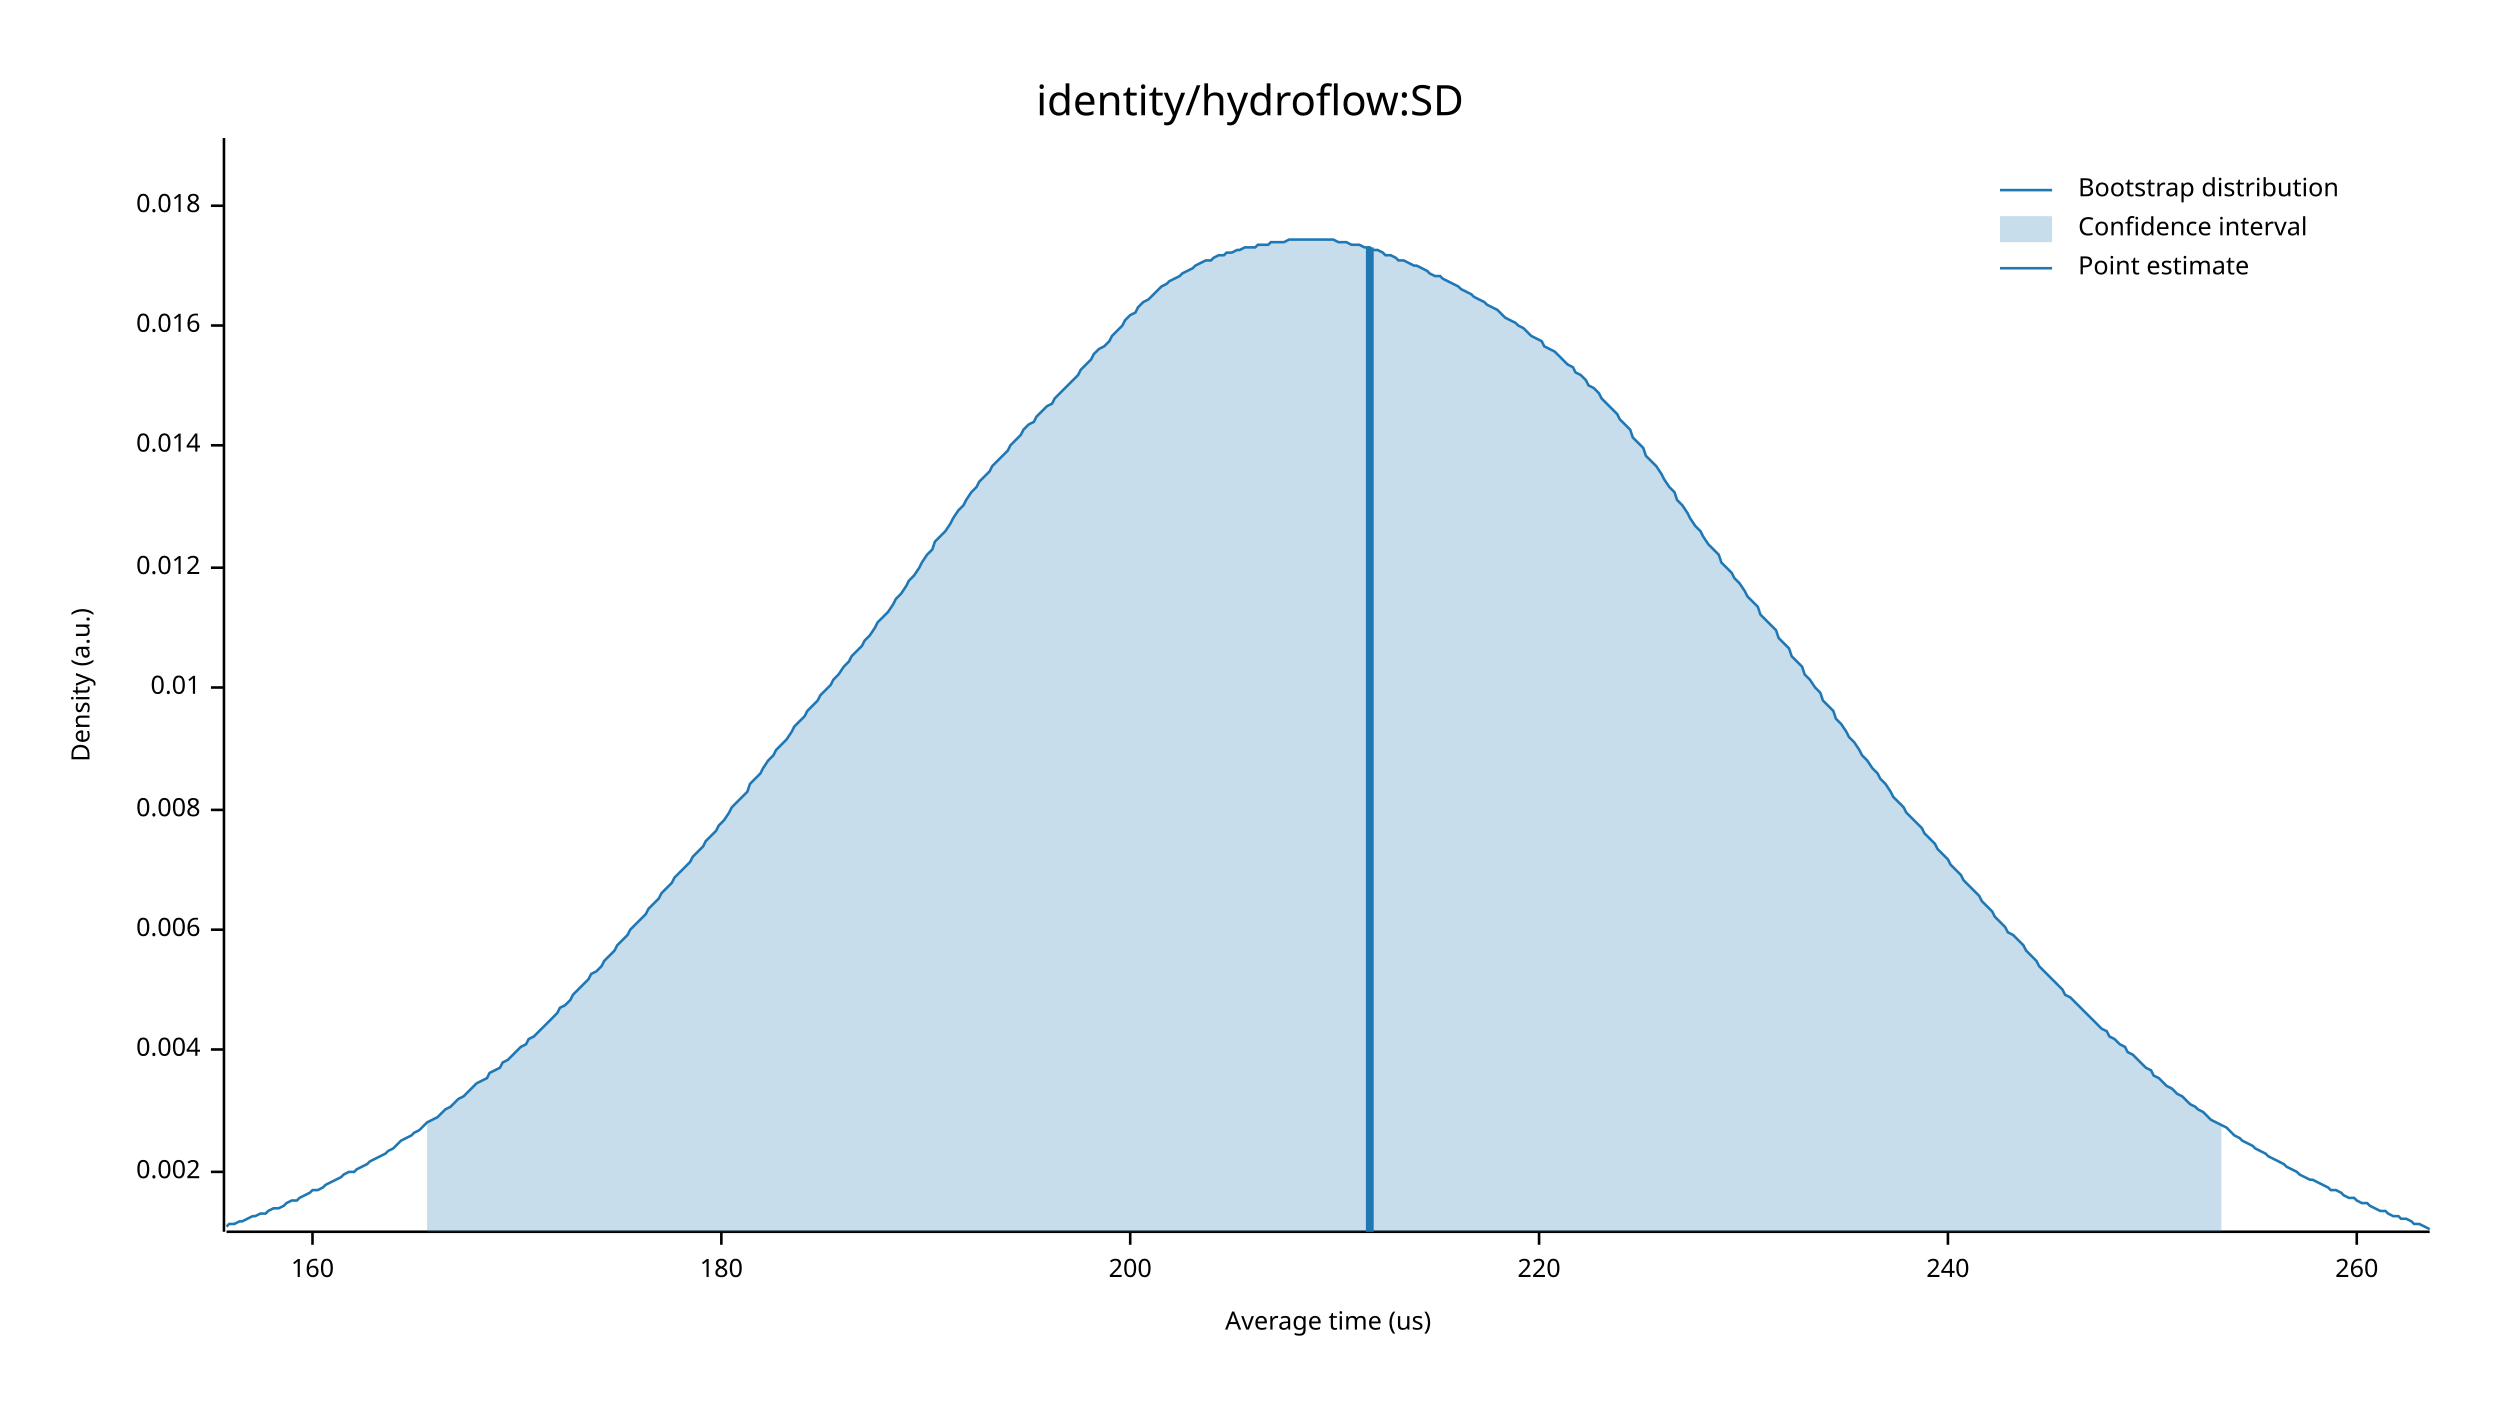
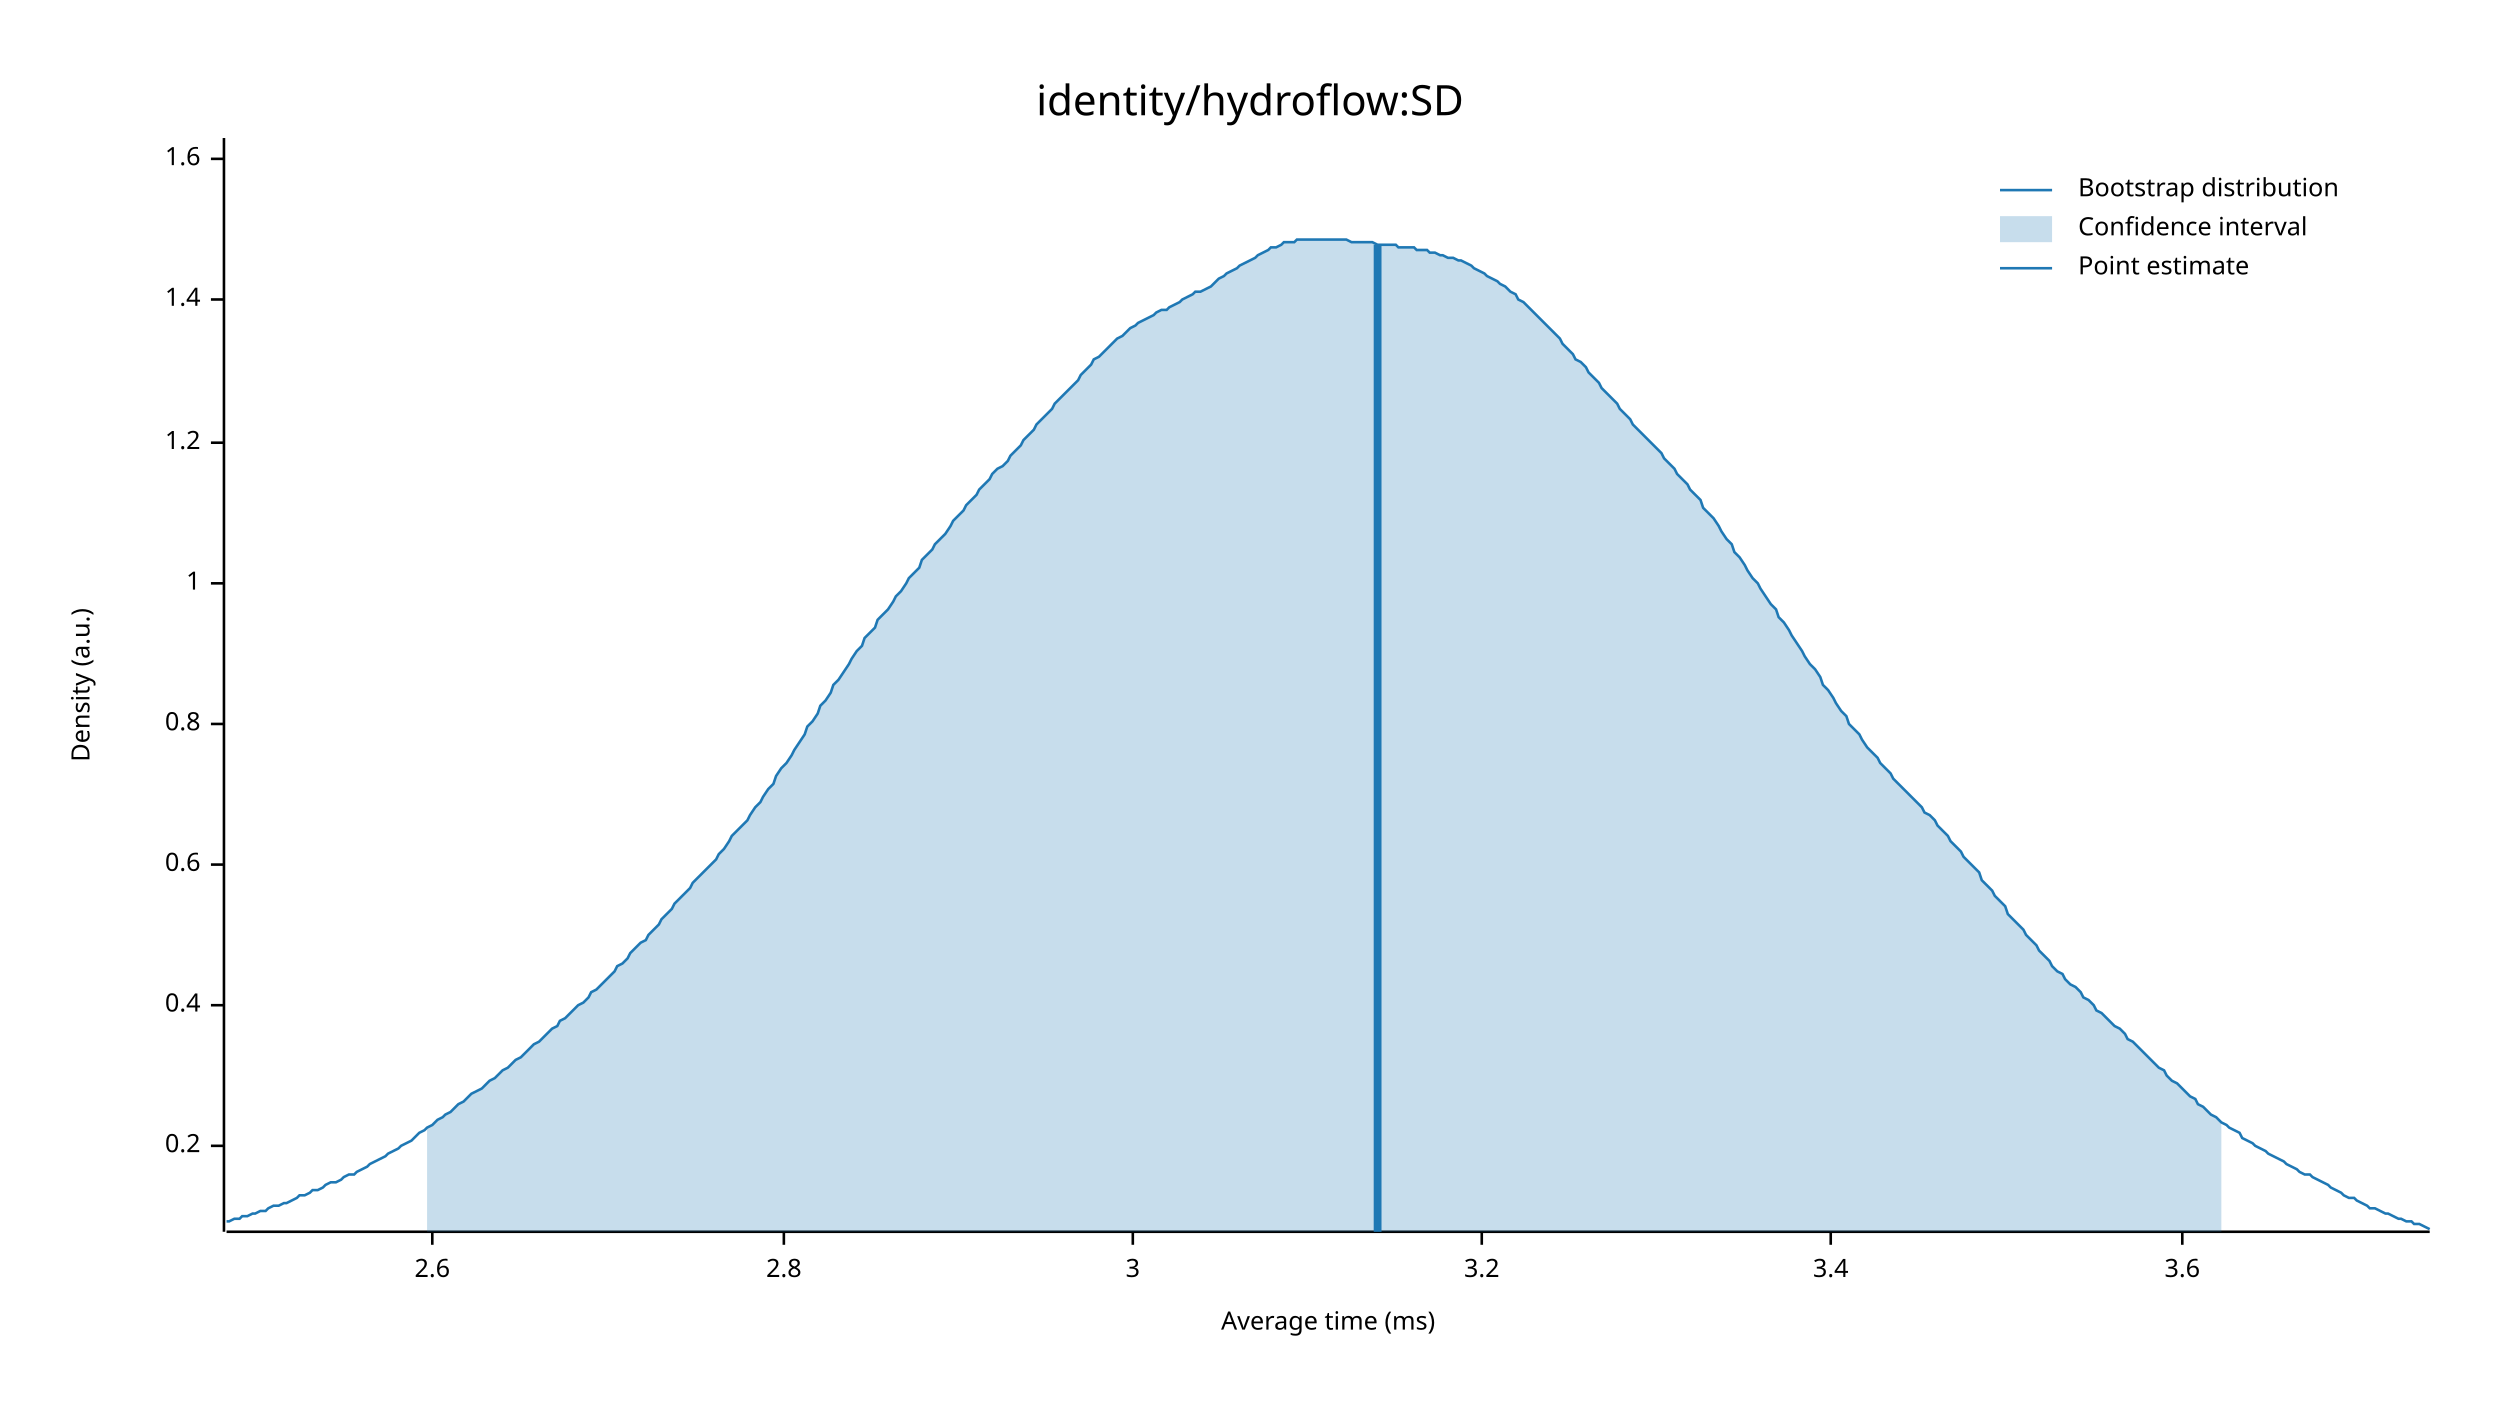
<svg xmlns="http://www.w3.org/2000/svg" width="960" height="540" viewBox="0 0 960 540">
  <text x="480" y="32" dy="0.76em" text-anchor="middle" font-family="sans-serif" font-size="16.129" opacity="1" fill="#000000">
identity/hydroflow:SD
</text>
  <text x="27" y="263" dy="0.76em" text-anchor="middle" font-family="sans-serif" font-size="9.677" opacity="1" fill="#000000" transform="rotate(270, 27, 263)">
Density (a.u.)
</text>
  <text x="510" y="513" dy="-0.5ex" text-anchor="middle" font-family="sans-serif" font-size="9.677" opacity="1" fill="#000000">
- Average time (us)
+ Average time (ms)
</text>
  <polyline fill="none" opacity="1" stroke="#000000" stroke-width="1" points="86,53 86,473 " />
-   <text x="77" y="450" dy="0.5ex" text-anchor="end" font-family="sans-serif" font-size="9.677" opacity="1" fill="#000000">
- 0.002
+   <text x="77" y="440" dy="0.5ex" text-anchor="end" font-family="sans-serif" font-size="9.677" opacity="1" fill="#000000">
+ 0.2
</text>
-   <polyline fill="none" opacity="1" stroke="#000000" stroke-width="1" points="81,450 86,450 " />
-   <text x="77" y="403" dy="0.5ex" text-anchor="end" font-family="sans-serif" font-size="9.677" opacity="1" fill="#000000">
- 0.004
+   <polyline fill="none" opacity="1" stroke="#000000" stroke-width="1" points="81,440 86,440 " />
+   <text x="77" y="386" dy="0.5ex" text-anchor="end" font-family="sans-serif" font-size="9.677" opacity="1" fill="#000000">
+ 0.4
</text>
-   <polyline fill="none" opacity="1" stroke="#000000" stroke-width="1" points="81,403 86,403 " />
-   <text x="77" y="357" dy="0.5ex" text-anchor="end" font-family="sans-serif" font-size="9.677" opacity="1" fill="#000000">
- 0.006
+   <polyline fill="none" opacity="1" stroke="#000000" stroke-width="1" points="81,386 86,386 " />
+   <text x="77" y="332" dy="0.5ex" text-anchor="end" font-family="sans-serif" font-size="9.677" opacity="1" fill="#000000">
+ 0.6
</text>
-   <polyline fill="none" opacity="1" stroke="#000000" stroke-width="1" points="81,357 86,357 " />
-   <text x="77" y="311" dy="0.5ex" text-anchor="end" font-family="sans-serif" font-size="9.677" opacity="1" fill="#000000">
- 0.008
+   <polyline fill="none" opacity="1" stroke="#000000" stroke-width="1" points="81,332 86,332 " />
+   <text x="77" y="278" dy="0.5ex" text-anchor="end" font-family="sans-serif" font-size="9.677" opacity="1" fill="#000000">
+ 0.8
</text>
-   <polyline fill="none" opacity="1" stroke="#000000" stroke-width="1" points="81,311 86,311 " />
-   <text x="77" y="264" dy="0.5ex" text-anchor="end" font-family="sans-serif" font-size="9.677" opacity="1" fill="#000000">
- 0.01
+   <polyline fill="none" opacity="1" stroke="#000000" stroke-width="1" points="81,278 86,278 " />
+   <text x="77" y="224" dy="0.5ex" text-anchor="end" font-family="sans-serif" font-size="9.677" opacity="1" fill="#000000">
+ 1
</text>
-   <polyline fill="none" opacity="1" stroke="#000000" stroke-width="1" points="81,264 86,264 " />
-   <text x="77" y="218" dy="0.5ex" text-anchor="end" font-family="sans-serif" font-size="9.677" opacity="1" fill="#000000">
- 0.012
+   <polyline fill="none" opacity="1" stroke="#000000" stroke-width="1" points="81,224 86,224 " />
+   <text x="77" y="170" dy="0.5ex" text-anchor="end" font-family="sans-serif" font-size="9.677" opacity="1" fill="#000000">
+ 1.2
</text>
-   <polyline fill="none" opacity="1" stroke="#000000" stroke-width="1" points="81,218 86,218 " />
-   <text x="77" y="171" dy="0.5ex" text-anchor="end" font-family="sans-serif" font-size="9.677" opacity="1" fill="#000000">
- 0.014
+   <polyline fill="none" opacity="1" stroke="#000000" stroke-width="1" points="81,170 86,170 " />
+   <text x="77" y="115" dy="0.5ex" text-anchor="end" font-family="sans-serif" font-size="9.677" opacity="1" fill="#000000">
+ 1.4
</text>
-   <polyline fill="none" opacity="1" stroke="#000000" stroke-width="1" points="81,171 86,171 " />
-   <text x="77" y="125" dy="0.5ex" text-anchor="end" font-family="sans-serif" font-size="9.677" opacity="1" fill="#000000">
- 0.016
+   <polyline fill="none" opacity="1" stroke="#000000" stroke-width="1" points="81,115 86,115 " />
+   <text x="77" y="61" dy="0.5ex" text-anchor="end" font-family="sans-serif" font-size="9.677" opacity="1" fill="#000000">
+ 1.6
</text>
-   <polyline fill="none" opacity="1" stroke="#000000" stroke-width="1" points="81,125 86,125 " />
-   <text x="77" y="79" dy="0.5ex" text-anchor="end" font-family="sans-serif" font-size="9.677" opacity="1" fill="#000000">
- 0.018
+   <polyline fill="none" opacity="1" stroke="#000000" stroke-width="1" points="81,61 86,61 " />
+   <polyline fill="none" opacity="1" stroke="#000000" stroke-width="1" points="87,473 933,473 " />
+   <text x="166" y="483" dy="0.76em" text-anchor="middle" font-family="sans-serif" font-size="9.677" opacity="1" fill="#000000">
+ 2.6
</text>
-   <polyline fill="none" opacity="1" stroke="#000000" stroke-width="1" points="81,79 86,79 " />
-   <polyline fill="none" opacity="1" stroke="#000000" stroke-width="1" points="87,473 933,473 " />
-   <text x="120" y="483" dy="0.76em" text-anchor="middle" font-family="sans-serif" font-size="9.677" opacity="1" fill="#000000">
- 160
+   <polyline fill="none" opacity="1" stroke="#000000" stroke-width="1" points="166,473 166,478 " />
+   <text x="301" y="483" dy="0.76em" text-anchor="middle" font-family="sans-serif" font-size="9.677" opacity="1" fill="#000000">
+ 2.8
</text>
-   <polyline fill="none" opacity="1" stroke="#000000" stroke-width="1" points="120,473 120,478 " />
-   <text x="277" y="483" dy="0.76em" text-anchor="middle" font-family="sans-serif" font-size="9.677" opacity="1" fill="#000000">
- 180
+   <polyline fill="none" opacity="1" stroke="#000000" stroke-width="1" points="301,473 301,478 " />
+   <text x="435" y="483" dy="0.76em" text-anchor="middle" font-family="sans-serif" font-size="9.677" opacity="1" fill="#000000">
+ 3
</text>
-   <polyline fill="none" opacity="1" stroke="#000000" stroke-width="1" points="277,473 277,478 " />
-   <text x="434" y="483" dy="0.76em" text-anchor="middle" font-family="sans-serif" font-size="9.677" opacity="1" fill="#000000">
- 200
+   <polyline fill="none" opacity="1" stroke="#000000" stroke-width="1" points="435,473 435,478 " />
+   <text x="569" y="483" dy="0.76em" text-anchor="middle" font-family="sans-serif" font-size="9.677" opacity="1" fill="#000000">
+ 3.2
</text>
-   <polyline fill="none" opacity="1" stroke="#000000" stroke-width="1" points="434,473 434,478 " />
-   <text x="591" y="483" dy="0.76em" text-anchor="middle" font-family="sans-serif" font-size="9.677" opacity="1" fill="#000000">
- 220
+   <polyline fill="none" opacity="1" stroke="#000000" stroke-width="1" points="569,473 569,478 " />
+   <text x="703" y="483" dy="0.76em" text-anchor="middle" font-family="sans-serif" font-size="9.677" opacity="1" fill="#000000">
+ 3.4
</text>
-   <polyline fill="none" opacity="1" stroke="#000000" stroke-width="1" points="591,473 591,478 " />
-   <text x="748" y="483" dy="0.76em" text-anchor="middle" font-family="sans-serif" font-size="9.677" opacity="1" fill="#000000">
- 240
+   <polyline fill="none" opacity="1" stroke="#000000" stroke-width="1" points="703,473 703,478 " />
+   <text x="838" y="483" dy="0.76em" text-anchor="middle" font-family="sans-serif" font-size="9.677" opacity="1" fill="#000000">
+ 3.6
</text>
-   <polyline fill="none" opacity="1" stroke="#000000" stroke-width="1" points="748,473 748,478 " />
-   <text x="905" y="483" dy="0.76em" text-anchor="middle" font-family="sans-serif" font-size="9.677" opacity="1" fill="#000000">
- 260
- </text>
-   <polyline fill="none" opacity="1" stroke="#000000" stroke-width="1" points="905,473 905,478 " />
-   <polyline fill="none" opacity="1" stroke="#1F78B4" stroke-width="1" points="87,471 88,470 90,470 92,469 93,469 95,468 97,467 98,467 100,466 102,466 103,465 105,464 107,464 109,463 110,462 112,461 114,461 115,460 117,459 119,458 120,457 122,457 124,456 125,455 127,454 129,453 131,452 132,451 134,450 136,450 137,449 139,448 141,447 142,446 144,445 146,444 148,443 149,442 151,441 153,439 154,438 156,437 158,436 159,435 161,434 163,432 164,431 166,430 168,429 170,427 171,426 173,425 175,423 176,422 178,421 180,419 181,418 183,416 185,415 187,414 188,412 190,411 192,410 193,408 195,407 197,405 198,404 200,402 202,401 203,399 205,398 207,396 209,394 210,393 212,391 214,389 215,387 217,386 219,384 220,382 222,380 224,378 226,376 227,374 229,373 231,371 232,369 234,367 236,365 237,363 239,361 241,359 242,357 244,355 246,353 248,351 249,349 251,347 253,345 254,343 256,341 258,339 259,337 261,335 263,333 265,331 266,329 268,327 270,325 271,323 273,321 275,319 276,317 278,315 280,312 281,310 283,308 285,306 287,304 288,301 290,299 292,297 293,295 295,292 297,290 298,288 300,286 302,284 304,281 305,279 307,277 309,275 310,273 312,271 314,269 315,267 317,265 319,263 320,261 322,259 324,256 326,254 327,252 329,250 331,248 332,246 334,244 336,241 337,239 339,237 341,235 343,232 344,230 346,228 348,225 349,223 351,221 353,218 354,216 356,213 358,211 359,208 361,206 363,204 365,201 366,199 368,196 370,194 371,192 373,189 375,187 376,185 378,183 380,181 381,179 383,177 385,175 387,173 388,171 390,169 392,167 393,165 395,163 397,162 398,160 400,158 402,156 404,155 405,153 407,151 409,149 410,148 412,146 414,144 415,142 417,140 419,138 420,136 422,134 424,133 426,131 427,129 429,127 431,125 432,123 434,121 436,120 437,118 439,116 441,115 443,113 444,112 446,110 448,109 449,108 451,107 453,106 454,105 456,104 458,103 459,102 461,101 463,100 465,100 466,99 468,98 470,98 471,97 473,97 475,96 476,96 478,95 480,95 482,95 483,94 485,94 487,94 488,93 490,93 492,93 493,93 495,92 497,92 498,92 500,92 502,92 504,92 505,92 507,92 509,92 510,92 512,92 514,93 515,93 517,93 519,94 521,94 522,94 524,95 526,95 527,96 529,96 531,97 532,98 534,98 536,99 537,100 539,100 541,101 543,102 544,102 546,103 548,104 549,105 551,106 553,106 554,107 556,108 558,109 560,110 561,111 563,112 565,113 566,114 568,115 570,116 571,117 573,118 575,119 576,120 578,122 580,123 582,124 583,125 585,126 587,128 588,129 590,130 592,131 593,133 595,134 597,135 599,137 600,138 602,140 604,141 605,143 607,144 609,146 610,148 612,149 614,151 615,153 617,155 619,157 621,159 622,161 624,163 626,165 627,168 629,170 631,172 632,175 634,177 636,179 638,182 639,184 641,187 643,189 644,192 646,194 648,197 649,199 651,202 653,204 654,206 656,209 658,211 660,213 661,216 663,218 665,220 666,222 668,224 670,227 671,229 673,231 675,233 676,236 678,238 680,240 682,242 683,245 685,247 687,249 688,252 690,254 692,256 693,259 695,261 697,264 699,266 700,269 702,271 704,273 705,276 707,278 709,281 710,283 712,285 714,288 715,290 717,292 719,295 721,297 722,299 724,301 726,304 727,306 729,308 731,310 732,312 734,314 736,316 738,318 739,320 741,322 743,324 744,326 746,328 748,330 749,332 751,334 753,336 754,338 756,340 758,342 760,344 761,346 763,348 765,350 766,352 768,354 770,356 771,358 773,359 775,361 777,363 778,365 780,367 782,369 783,371 785,373 787,375 788,376 790,378 792,380 793,382 795,383 797,385 799,387 800,388 802,390 804,392 805,393 807,395 809,396 810,398 812,399 814,401 816,402 817,404 819,405 821,407 822,408 824,410 826,411 827,413 829,414 831,416 832,417 834,418 836,420 838,421 839,422 841,424 843,425 844,426 846,427 848,429 849,430 851,431 853,432 855,433 856,434 858,436 860,437 861,438 863,439 865,440 866,441 868,442 870,443 871,444 873,445 875,446 877,447 878,448 880,449 882,450 883,451 885,452 887,453 888,453 890,454 892,455 894,456 895,457 897,457 899,458 900,459 902,460 904,460 905,461 907,462 909,462 910,463 912,464 914,465 916,465 917,466 919,467 921,467 922,468 924,468 926,469 927,470 929,470 931,471 933,472 " />
-   <polygon opacity="0.25" fill="#1F78B4" points="164,431 166,430 168,429 170,427 171,426 173,425 175,423 176,422 178,421 180,419 181,418 183,416 185,415 187,414 188,412 190,411 192,410 193,408 195,407 197,405 198,404 200,402 202,401 203,399 205,398 207,396 209,394 210,393 212,391 214,389 215,387 217,386 219,384 220,382 222,380 224,378 226,376 227,374 229,373 231,371 232,369 234,367 236,365 237,363 239,361 241,359 242,357 244,355 246,353 248,351 249,349 251,347 253,345 254,343 256,341 258,339 259,337 261,335 263,333 265,331 266,329 268,327 270,325 271,323 273,321 275,319 276,317 278,315 280,312 281,310 283,308 285,306 287,304 288,301 290,299 292,297 293,295 295,292 297,290 298,288 300,286 302,284 304,281 305,279 307,277 309,275 310,273 312,271 314,269 315,267 317,265 319,263 320,261 322,259 324,256 326,254 327,252 329,250 331,248 332,246 334,244 336,241 337,239 339,237 341,235 343,232 344,230 346,228 348,225 349,223 351,221 353,218 354,216 356,213 358,211 359,208 361,206 363,204 365,201 366,199 368,196 370,194 371,192 373,189 375,187 376,185 378,183 380,181 381,179 383,177 385,175 387,173 388,171 390,169 392,167 393,165 395,163 397,162 398,160 400,158 402,156 404,155 405,153 407,151 409,149 410,148 412,146 414,144 415,142 417,140 419,138 420,136 422,134 424,133 426,131 427,129 429,127 431,125 432,123 434,121 436,120 437,118 439,116 441,115 443,113 444,112 446,110 448,109 449,108 451,107 453,106 454,105 456,104 458,103 459,102 461,101 463,100 465,100 466,99 468,98 470,98 471,97 473,97 475,96 476,96 478,95 480,95 482,95 483,94 485,94 487,94 488,93 490,93 492,93 493,93 495,92 497,92 498,92 500,92 502,92 504,92 505,92 507,92 509,92 510,92 512,92 514,93 515,93 517,93 519,94 521,94 522,94 524,95 526,95 527,96 529,96 531,97 532,98 534,98 536,99 537,100 539,100 541,101 543,102 544,102 546,103 548,104 549,105 551,106 553,106 554,107 556,108 558,109 560,110 561,111 563,112 565,113 566,114 568,115 570,116 571,117 573,118 575,119 576,120 578,122 580,123 582,124 583,125 585,126 587,128 588,129 590,130 592,131 593,133 595,134 597,135 599,137 600,138 602,140 604,141 605,143 607,144 609,146 610,148 612,149 614,151 615,153 617,155 619,157 621,159 622,161 624,163 626,165 627,168 629,170 631,172 632,175 634,177 636,179 638,182 639,184 641,187 643,189 644,192 646,194 648,197 649,199 651,202 653,204 654,206 656,209 658,211 660,213 661,216 663,218 665,220 666,222 668,224 670,227 671,229 673,231 675,233 676,236 678,238 680,240 682,242 683,245 685,247 687,249 688,252 690,254 692,256 693,259 695,261 697,264 699,266 700,269 702,271 704,273 705,276 707,278 709,281 710,283 712,285 714,288 715,290 717,292 719,295 721,297 722,299 724,301 726,304 727,306 729,308 731,310 732,312 734,314 736,316 738,318 739,320 741,322 743,324 744,326 746,328 748,330 749,332 751,334 753,336 754,338 756,340 758,342 760,344 761,346 763,348 765,350 766,352 768,354 770,356 771,358 773,359 775,361 777,363 778,365 780,367 782,369 783,371 785,373 787,375 788,376 790,378 792,380 793,382 795,383 797,385 799,387 800,388 802,390 804,392 805,393 807,395 809,396 810,398 812,399 814,401 816,402 817,404 819,405 821,407 822,408 824,410 826,411 827,413 829,414 831,416 832,417 834,418 836,420 838,421 839,422 841,424 843,425 844,426 846,427 848,429 849,430 851,431 853,432 853,473 164,473 " />
-   <polyline fill="none" opacity="1" stroke="#1F78B4" stroke-width="3" points="526,473 526,95 " />
+   <polyline fill="none" opacity="1" stroke="#000000" stroke-width="1" points="838,473 838,478 " />
+   <polyline fill="none" opacity="1" stroke="#1F78B4" stroke-width="1" points="87,469 88,469 90,468 92,468 93,467 95,467 97,466 98,466 100,465 102,465 103,464 105,463 107,463 109,462 110,462 112,461 114,460 115,459 117,459 119,458 120,457 122,457 124,456 125,455 127,454 129,454 131,453 132,452 134,451 136,451 137,450 139,449 141,448 142,447 144,446 146,445 148,444 149,443 151,442 153,441 154,440 156,439 158,438 159,437 161,435 163,434 164,433 166,432 168,430 170,429 171,428 173,427 175,425 176,424 178,423 180,421 181,420 183,419 185,418 187,416 188,415 190,414 192,412 193,411 195,410 197,408 198,407 200,406 202,404 203,403 205,401 207,400 209,398 210,397 212,395 214,394 215,392 217,391 219,389 220,388 222,386 224,385 226,383 227,381 229,380 231,378 232,377 234,375 236,373 237,371 239,370 241,368 242,366 244,364 246,362 248,361 249,359 251,357 253,355 254,353 256,351 258,349 259,347 261,345 263,343 265,341 266,339 268,337 270,335 271,334 273,332 275,330 276,328 278,326 280,323 281,321 283,319 285,317 287,315 288,313 290,310 292,308 293,306 295,303 297,301 298,298 300,295 302,293 304,290 305,288 307,285 309,282 310,279 312,277 314,274 315,271 317,269 319,266 320,263 322,261 324,258 326,255 327,253 329,250 331,248 332,245 334,243 336,241 337,238 339,236 341,234 343,231 344,229 346,227 348,224 349,222 351,220 353,218 354,215 356,213 358,211 359,209 361,207 363,205 365,202 366,200 368,198 370,196 371,194 373,192 375,190 376,188 378,186 380,184 381,182 383,180 385,179 387,177 388,175 390,173 392,171 393,169 395,167 397,165 398,163 400,161 402,159 404,157 405,155 407,153 409,151 410,150 412,148 414,146 415,144 417,142 419,140 420,138 422,137 424,135 426,133 427,132 429,130 431,129 432,128 434,126 436,125 437,124 439,123 441,122 443,121 444,120 446,119 448,119 449,118 451,117 453,116 454,115 456,114 458,113 459,112 461,112 463,111 465,110 466,109 468,107 470,106 471,105 473,104 475,103 476,102 478,101 480,100 482,99 483,98 485,97 487,96 488,95 490,95 492,94 493,93 495,93 497,93 498,92 500,92 502,92 504,92 505,92 507,92 509,92 510,92 512,92 514,92 515,92 517,92 519,93 521,93 522,93 524,93 526,93 527,93 529,94 531,94 532,94 534,94 536,94 537,95 539,95 541,95 543,95 544,96 546,96 548,96 549,97 551,97 553,98 554,98 556,99 558,99 560,100 561,100 563,101 565,102 566,103 568,104 570,105 571,106 573,107 575,108 576,109 578,110 580,112 582,113 583,115 585,116 587,118 588,119 590,121 592,123 593,124 595,126 597,128 599,130 600,132 602,134 604,136 605,138 607,139 609,141 610,143 612,145 614,147 615,149 617,151 619,153 621,155 622,157 624,159 626,161 627,163 629,165 631,167 632,168 634,170 636,172 638,174 639,176 641,178 643,180 644,182 646,184 648,186 649,188 651,190 653,192 654,195 656,197 658,199 660,202 661,204 663,207 665,209 666,212 668,214 670,217 671,219 673,222 675,224 676,226 678,229 680,232 682,234 683,237 685,239 687,242 688,244 690,247 692,250 693,252 695,255 697,257 699,260 700,263 702,265 704,268 705,270 707,273 709,275 710,278 712,280 714,282 715,284 717,287 719,289 721,291 722,293 724,295 726,297 727,299 729,301 731,303 732,304 734,306 736,308 738,310 739,312 741,313 743,315 744,317 746,319 748,321 749,323 751,325 753,327 754,329 756,331 758,333 760,335 761,338 763,340 765,342 766,344 768,346 770,348 771,351 773,353 775,355 777,357 778,359 780,361 782,363 783,365 785,367 787,369 788,371 790,373 792,374 793,376 795,378 797,379 799,381 800,383 802,384 804,386 805,388 807,389 809,391 810,392 812,394 814,395 816,397 817,399 819,400 821,402 822,403 824,405 826,407 827,408 829,410 831,411 832,413 834,415 836,416 838,418 839,419 841,421 843,422 844,424 846,425 848,427 849,428 851,429 853,431 855,432 856,433 858,434 860,435 861,437 863,438 865,439 866,440 868,441 870,442 871,443 873,444 875,445 877,446 878,447 880,448 882,449 883,450 885,451 887,451 888,452 890,453 892,454 894,455 895,456 897,457 899,458 900,459 902,460 904,460 905,461 907,462 909,463 910,464 912,464 914,465 916,466 917,466 919,467 921,468 922,468 924,469 926,469 927,470 929,470 931,471 933,472 " />
+   <polygon opacity="0.25" fill="#1F78B4" points="164,433 166,432 168,430 170,429 171,428 173,427 175,425 176,424 178,423 180,421 181,420 183,419 185,418 187,416 188,415 190,414 192,412 193,411 195,410 197,408 198,407 200,406 202,404 203,403 205,401 207,400 209,398 210,397 212,395 214,394 215,392 217,391 219,389 220,388 222,386 224,385 226,383 227,381 229,380 231,378 232,377 234,375 236,373 237,371 239,370 241,368 242,366 244,364 246,362 248,361 249,359 251,357 253,355 254,353 256,351 258,349 259,347 261,345 263,343 265,341 266,339 268,337 270,335 271,334 273,332 275,330 276,328 278,326 280,323 281,321 283,319 285,317 287,315 288,313 290,310 292,308 293,306 295,303 297,301 298,298 300,295 302,293 304,290 305,288 307,285 309,282 310,279 312,277 314,274 315,271 317,269 319,266 320,263 322,261 324,258 326,255 327,253 329,250 331,248 332,245 334,243 336,241 337,238 339,236 341,234 343,231 344,229 346,227 348,224 349,222 351,220 353,218 354,215 356,213 358,211 359,209 361,207 363,205 365,202 366,200 368,198 370,196 371,194 373,192 375,190 376,188 378,186 380,184 381,182 383,180 385,179 387,177 388,175 390,173 392,171 393,169 395,167 397,165 398,163 400,161 402,159 404,157 405,155 407,153 409,151 410,150 412,148 414,146 415,144 417,142 419,140 420,138 422,137 424,135 426,133 427,132 429,130 431,129 432,128 434,126 436,125 437,124 439,123 441,122 443,121 444,120 446,119 448,119 449,118 451,117 453,116 454,115 456,114 458,113 459,112 461,112 463,111 465,110 466,109 468,107 470,106 471,105 473,104 475,103 476,102 478,101 480,100 482,99 483,98 485,97 487,96 488,95 490,95 492,94 493,93 495,93 497,93 498,92 500,92 502,92 504,92 505,92 507,92 509,92 510,92 512,92 514,92 515,92 517,92 519,93 521,93 522,93 524,93 526,93 527,93 529,94 531,94 532,94 534,94 536,94 537,95 539,95 541,95 543,95 544,96 546,96 548,96 549,97 551,97 553,98 554,98 556,99 558,99 560,100 561,100 563,101 565,102 566,103 568,104 570,105 571,106 573,107 575,108 576,109 578,110 580,112 582,113 583,115 585,116 587,118 588,119 590,121 592,123 593,124 595,126 597,128 599,130 600,132 602,134 604,136 605,138 607,139 609,141 610,143 612,145 614,147 615,149 617,151 619,153 621,155 622,157 624,159 626,161 627,163 629,165 631,167 632,168 634,170 636,172 638,174 639,176 641,178 643,180 644,182 646,184 648,186 649,188 651,190 653,192 654,195 656,197 658,199 660,202 661,204 663,207 665,209 666,212 668,214 670,217 671,219 673,222 675,224 676,226 678,229 680,232 682,234 683,237 685,239 687,242 688,244 690,247 692,250 693,252 695,255 697,257 699,260 700,263 702,265 704,268 705,270 707,273 709,275 710,278 712,280 714,282 715,284 717,287 719,289 721,291 722,293 724,295 726,297 727,299 729,301 731,303 732,304 734,306 736,308 738,310 739,312 741,313 743,315 744,317 746,319 748,321 749,323 751,325 753,327 754,329 756,331 758,333 760,335 761,338 763,340 765,342 766,344 768,346 770,348 771,351 773,353 775,355 777,357 778,359 780,361 782,363 783,365 785,367 787,369 788,371 790,373 792,374 793,376 795,378 797,379 799,381 800,383 802,384 804,386 805,388 807,389 809,391 810,392 812,394 814,395 816,397 817,399 819,400 821,402 822,403 824,405 826,407 827,408 829,410 831,411 832,413 834,415 836,416 838,418 839,419 841,421 843,422 844,424 846,425 848,427 849,428 851,429 853,431 853,473 164,473 " />
+   <polyline fill="none" opacity="1" stroke="#1F78B4" stroke-width="3" points="529,473 529,94 " />
  <text x="798" y="68" dy="0.76em" text-anchor="start" font-family="sans-serif" font-size="9.677" opacity="1" fill="#000000">
Bootstrap distribution
</text>
  <text x="798" y="83" dy="0.76em" text-anchor="start" font-family="sans-serif" font-size="9.677" opacity="1" fill="#000000">
Confidence interval
</text>
  <text x="798" y="98" dy="0.76em" text-anchor="start" font-family="sans-serif" font-size="9.677" opacity="1" fill="#000000">
Point estimate
</text>
  <polyline fill="none" opacity="1" stroke="#1F78B4" stroke-width="1" points="768,73 788,73 " />
  <rect x="768" y="83" width="20" height="10" opacity="0.25" fill="#1F78B4" stroke="none" />
  <polyline fill="none" opacity="1" stroke="#1F78B4" stroke-width="1" points="768,103 788,103 " />
</svg>
